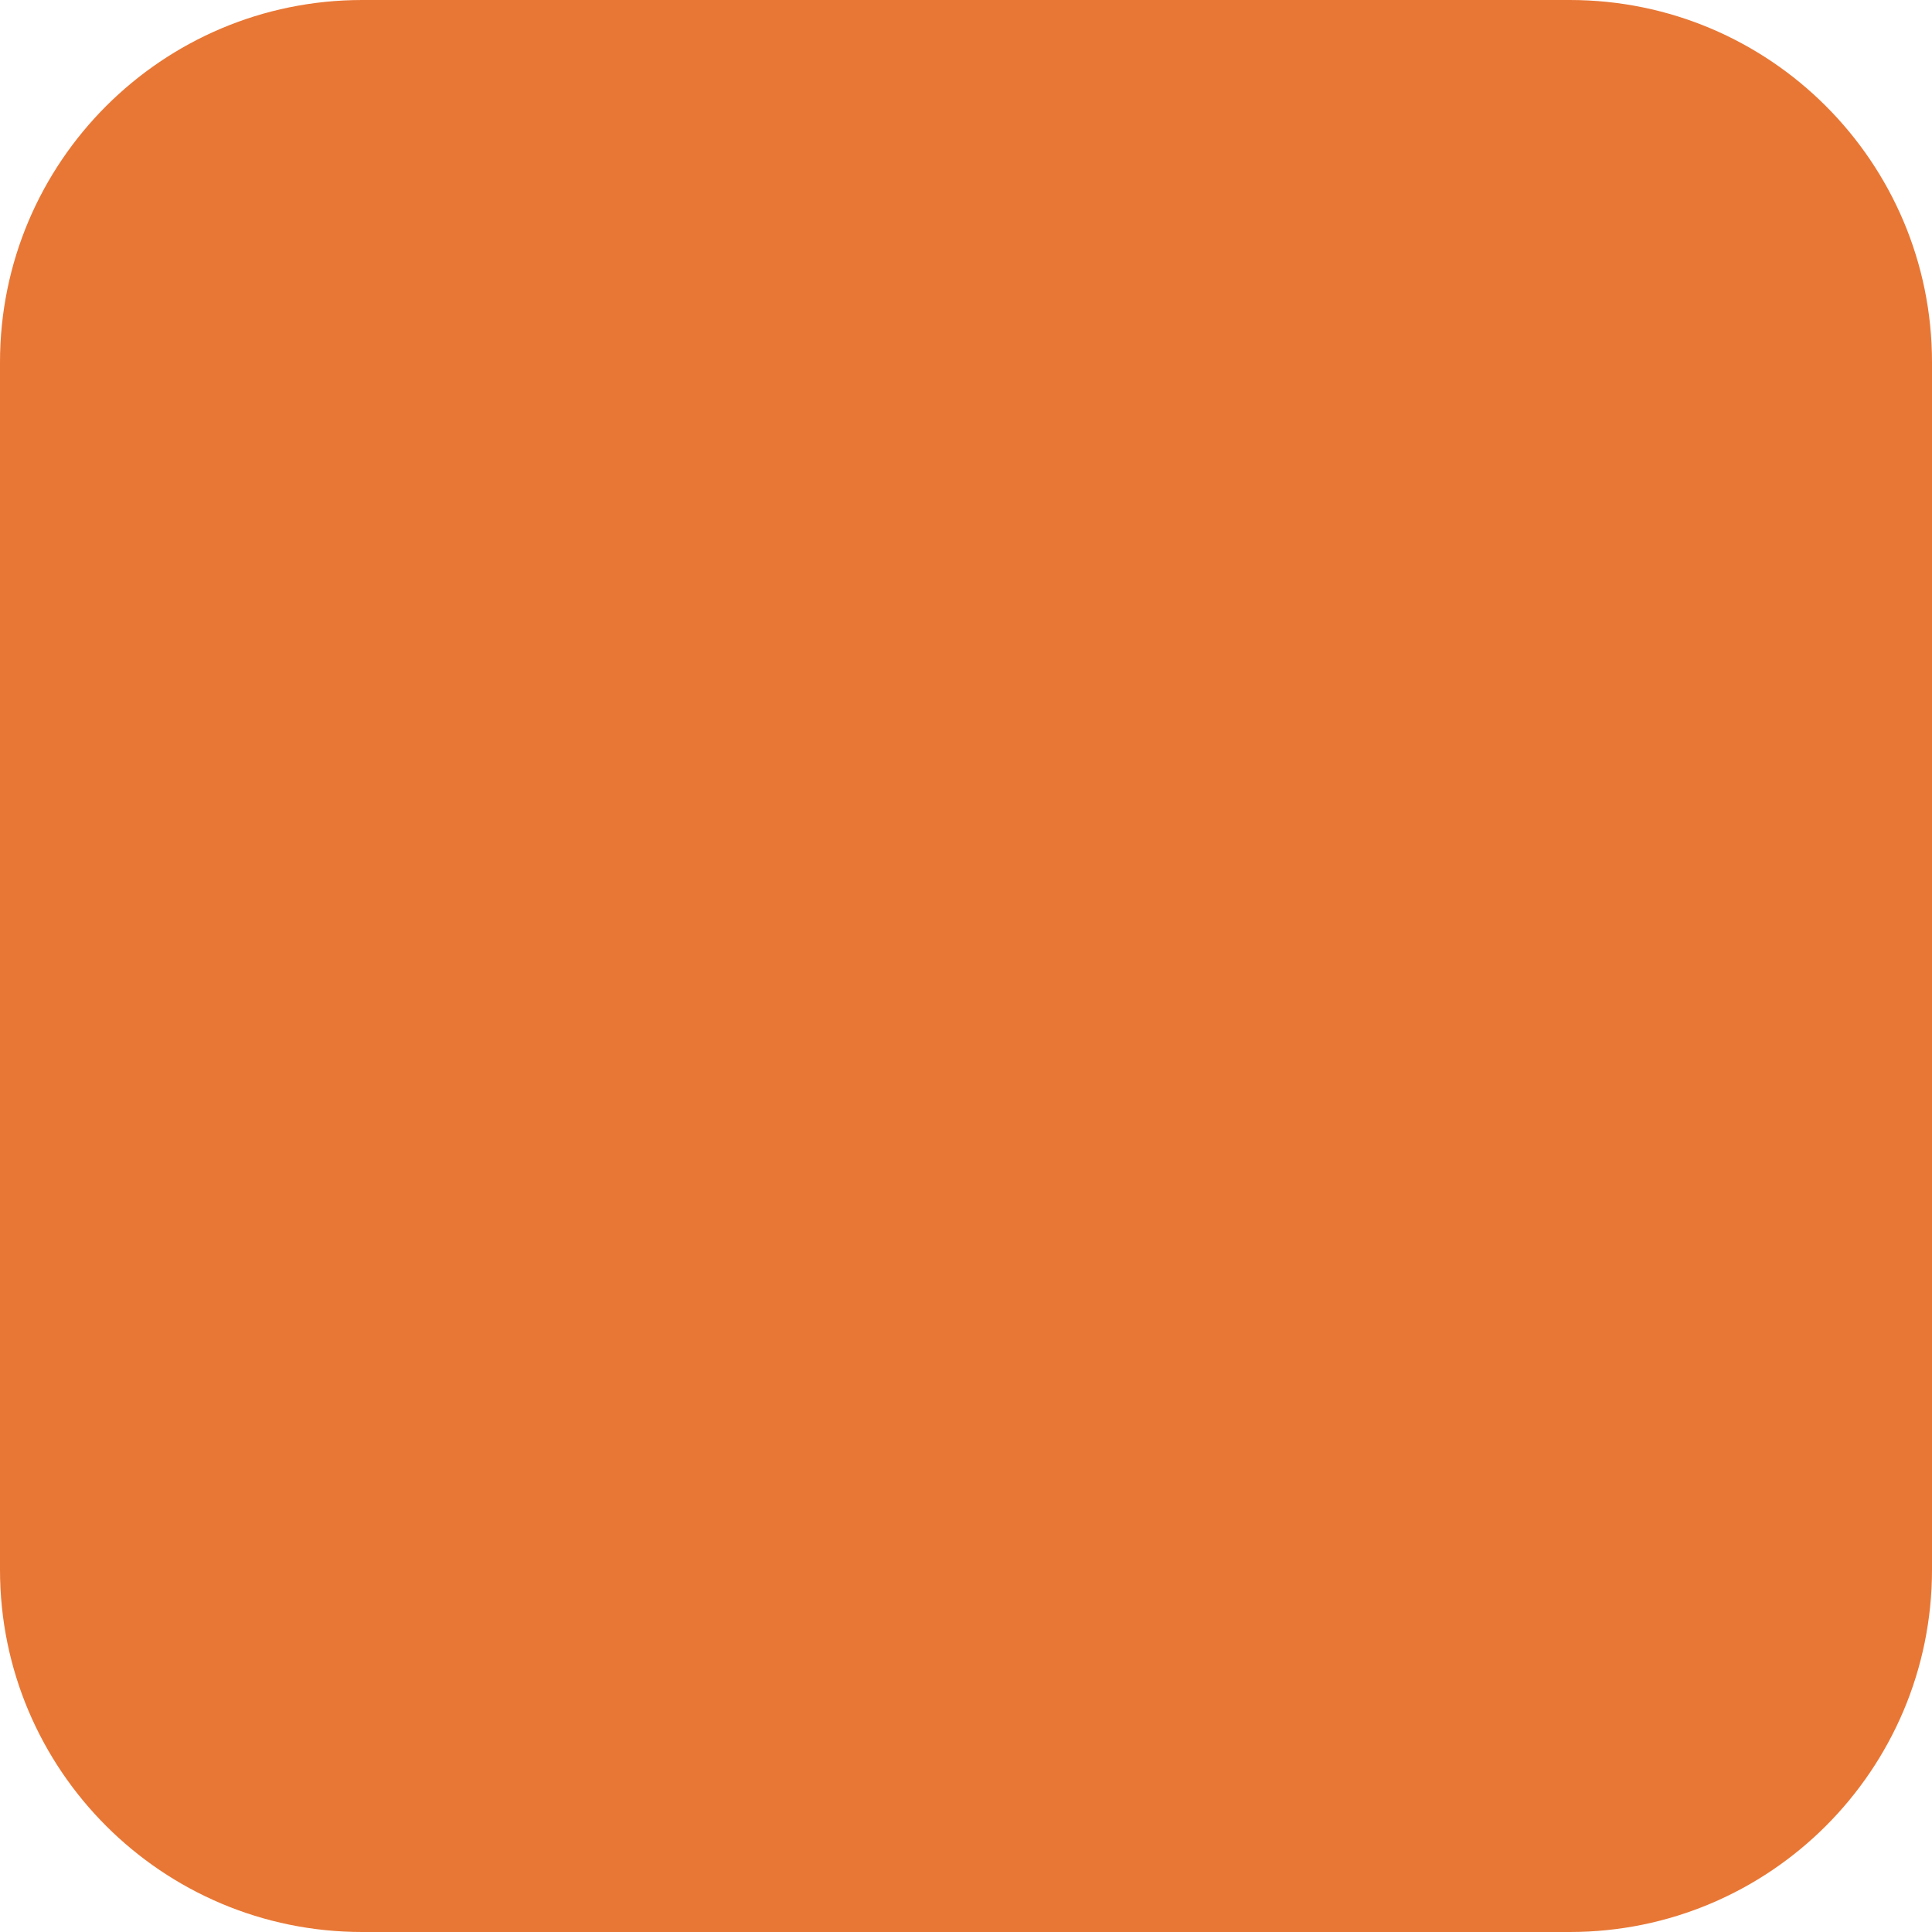
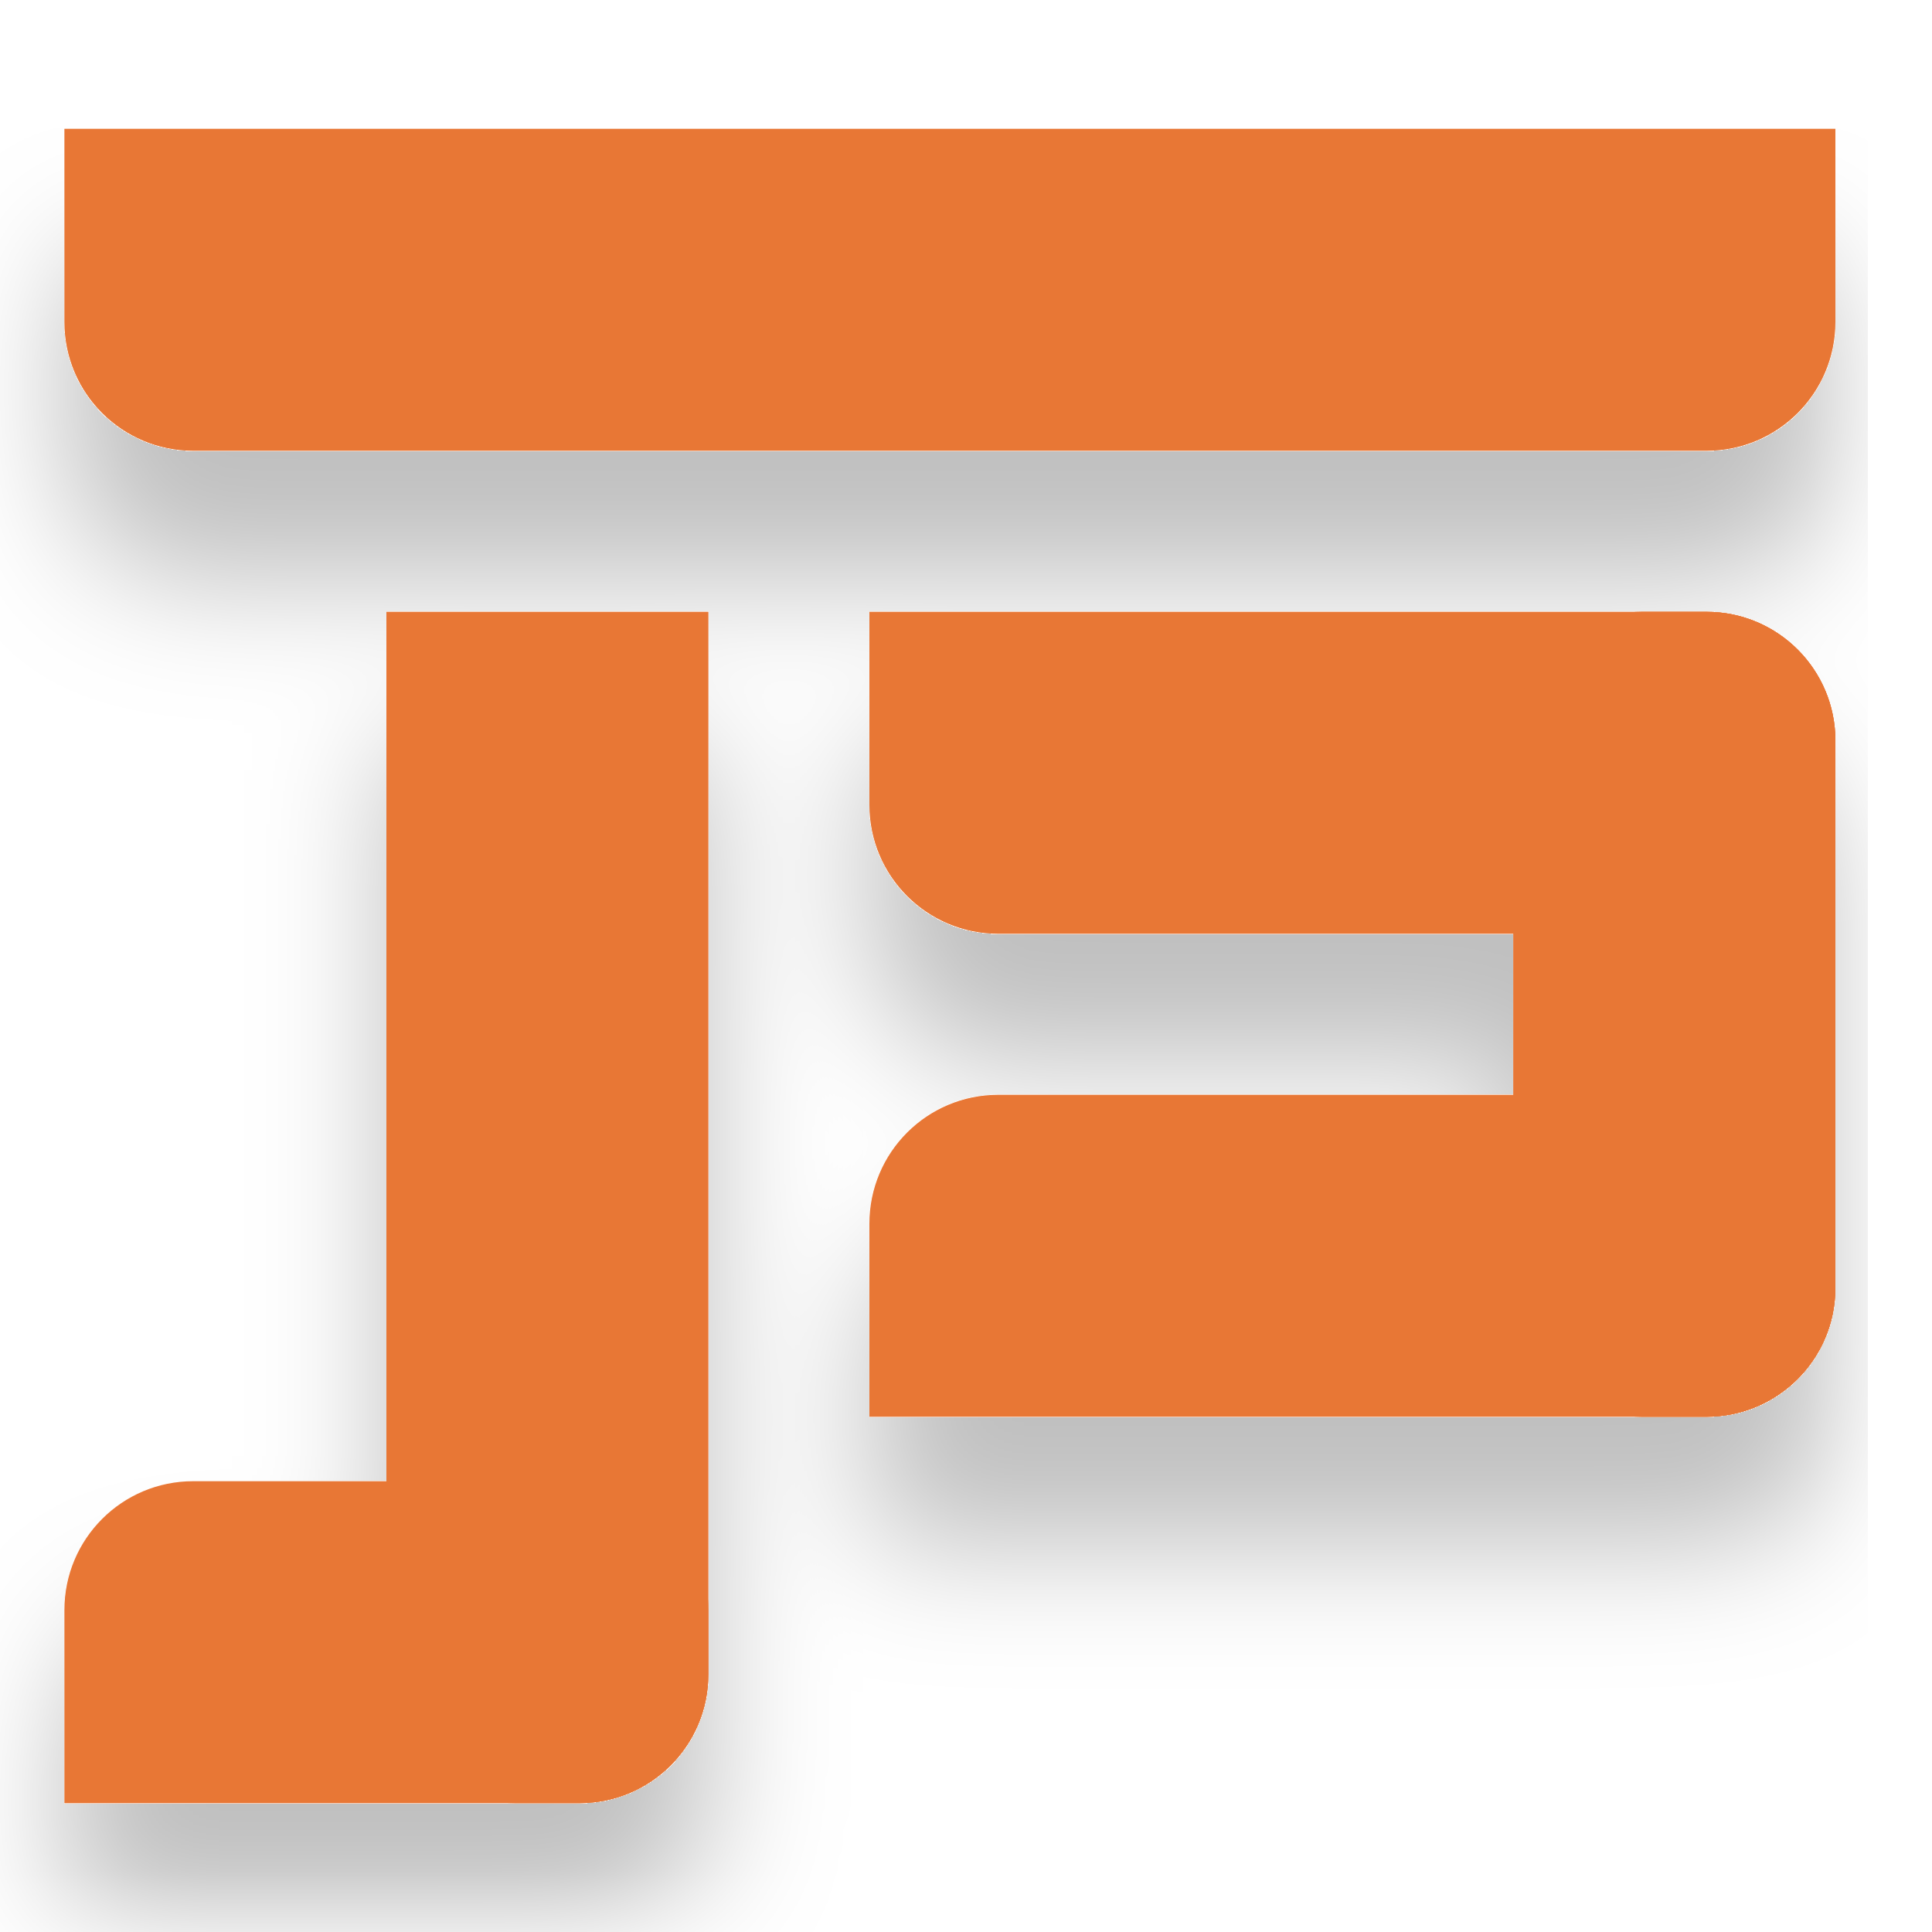
- <svg xmlns="http://www.w3.org/2000/svg" viewBox="0 0 64 64">
-   <rect width="64" height="64" rx="12" fill="#e87735" />
+ <svg xmlns="http://www.w3.org/2000/svg" width="60" height="60" viewBox="0 0 60 60" fill="none">
+   <g filter="url(#filter0_d_2015_106)" transform="translate(-2,4)">
+     <path d="M4 0H59V6C59 8.209 57.209 10 55 10H8C5.791 10 4 8.209 4 6V0Z" fill="#e87735" />
+     <path d="M24 15L24 48C24 50.209 22.209 52 20 52H18C15.791 52 14 50.209 14 48L14 15H24Z" fill="#e87735" />
+     <path d="M24 48C24 50.209 22.209 52 20 52H4L4 46C4 43.791 5.791 42 8 42H20C22.209 42 24 43.791 24 46L24 48Z" fill="#e87735" />
+     <path d="M29 15H55C57.209 15 59 16.791 59 19V21C59 23.209 57.209 25 55 25H33C30.791 25 29 23.209 29 21V15Z" fill="#e87735" />
+     <path d="M55 15C57.209 15 59 16.791 59 19L59 36C59 38.209 57.209 40 55 40H53C50.791 40 49 38.209 49 36V19C49 16.791 50.791 15 53 15L55 15Z" fill="#e87735" />
+     <path d="M53 15C50.791 15 49 16.791 49 19V36C49 38.209 50.791 40 53 40H55C57.209 40 59 38.209 59 36L59 19C59 16.791 57.209 15 55 15L53 15Z" fill="#e87735" />
+     <path d="M59 36C59 38.209 57.209 40 55 40L29 40V34C29 31.791 30.791 30 33 30L55 30C57.209 30 59 31.791 59 34L59 36Z" fill="#e87735" />
+   </g>
+   <defs>
+     <filter id="filter0_d_2015_106" x="0" y="0" width="60" height="60" filterUnits="userSpaceOnUse" color-interpolation-filters="sRGB">
+       <feFlood flood-opacity="0" result="BackgroundImageFix" />
+       <feColorMatrix in="SourceAlpha" type="matrix" values="0 0 0 0 0 0 0 0 0 0 0 0 0 0 0 0 0 0 127 0" result="hardAlpha" />
+       <feOffset dy="4" />
+       <feGaussianBlur stdDeviation="2" />
+       <feComposite in2="hardAlpha" operator="out" />
+       <feColorMatrix type="matrix" values="0 0 0 0 0 0 0 0 0 0 0 0 0 0 0 0 0 0 0.25 0" />
+       <feBlend mode="normal" in2="BackgroundImageFix" result="effect1_dropShadow_2015_106" />
+       <feBlend mode="normal" in="SourceGraphic" in2="effect1_dropShadow_2015_106" result="shape" />
+     </filter>
+   </defs>
</svg>
